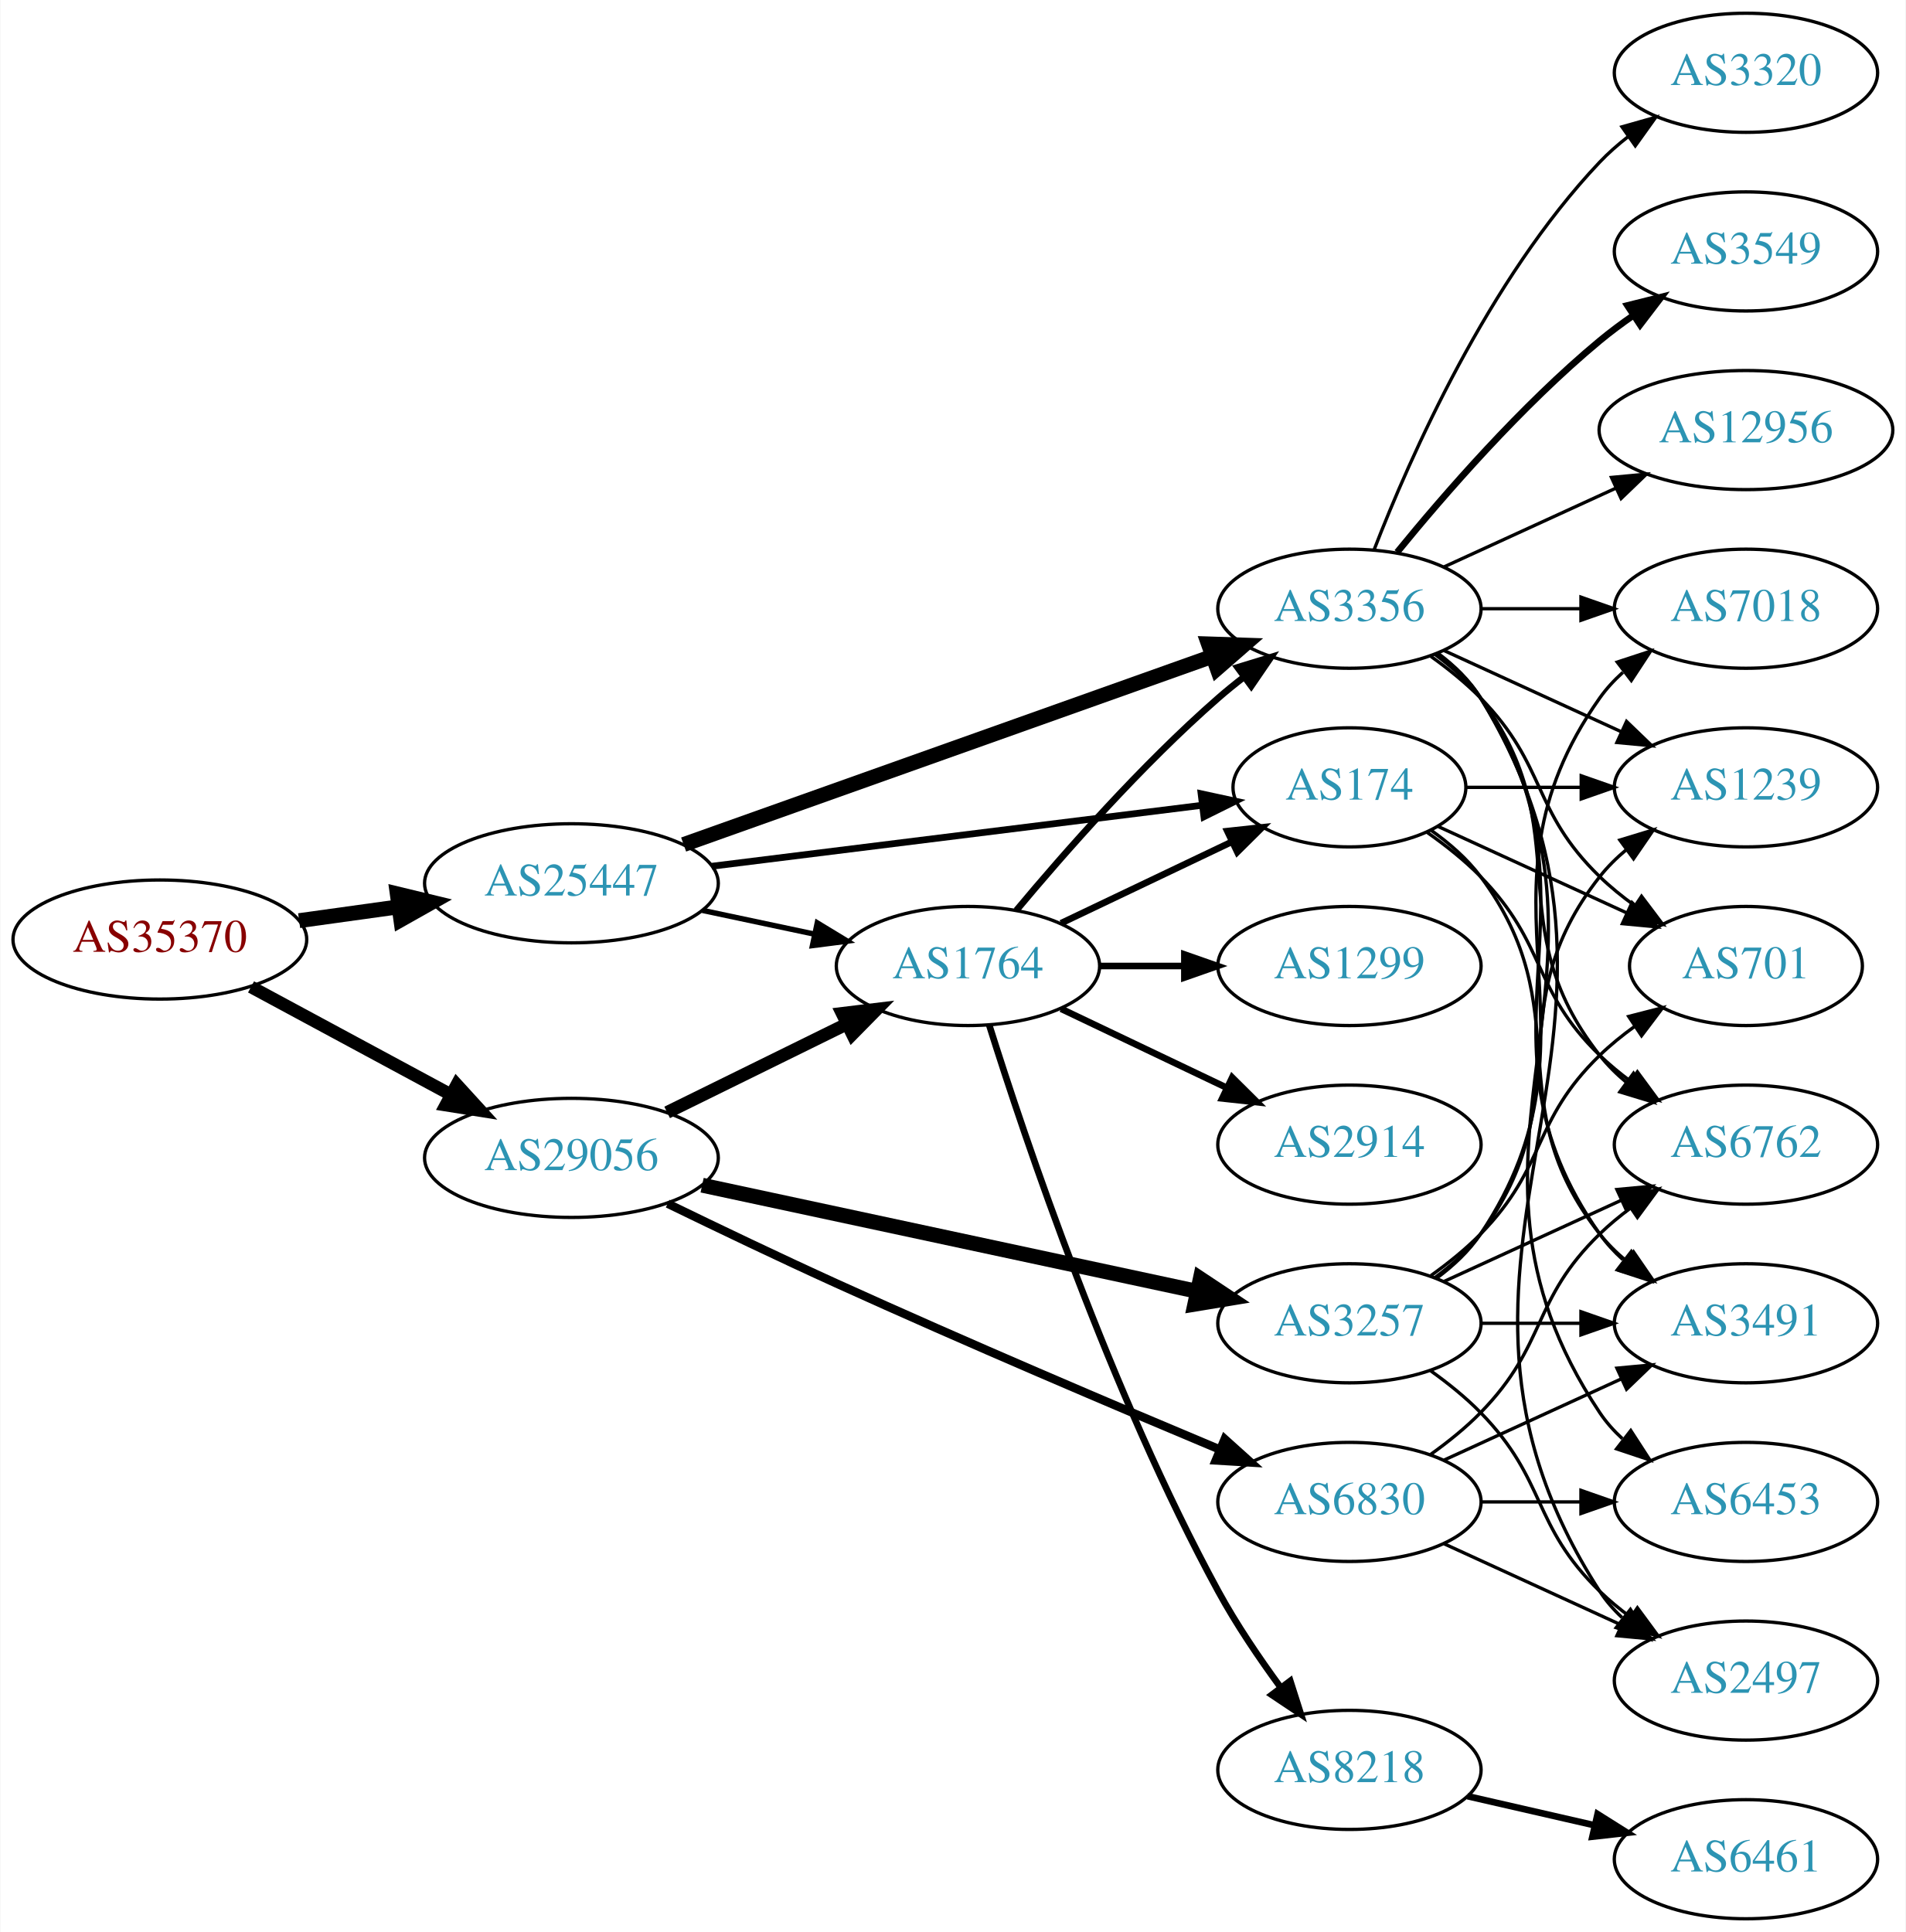
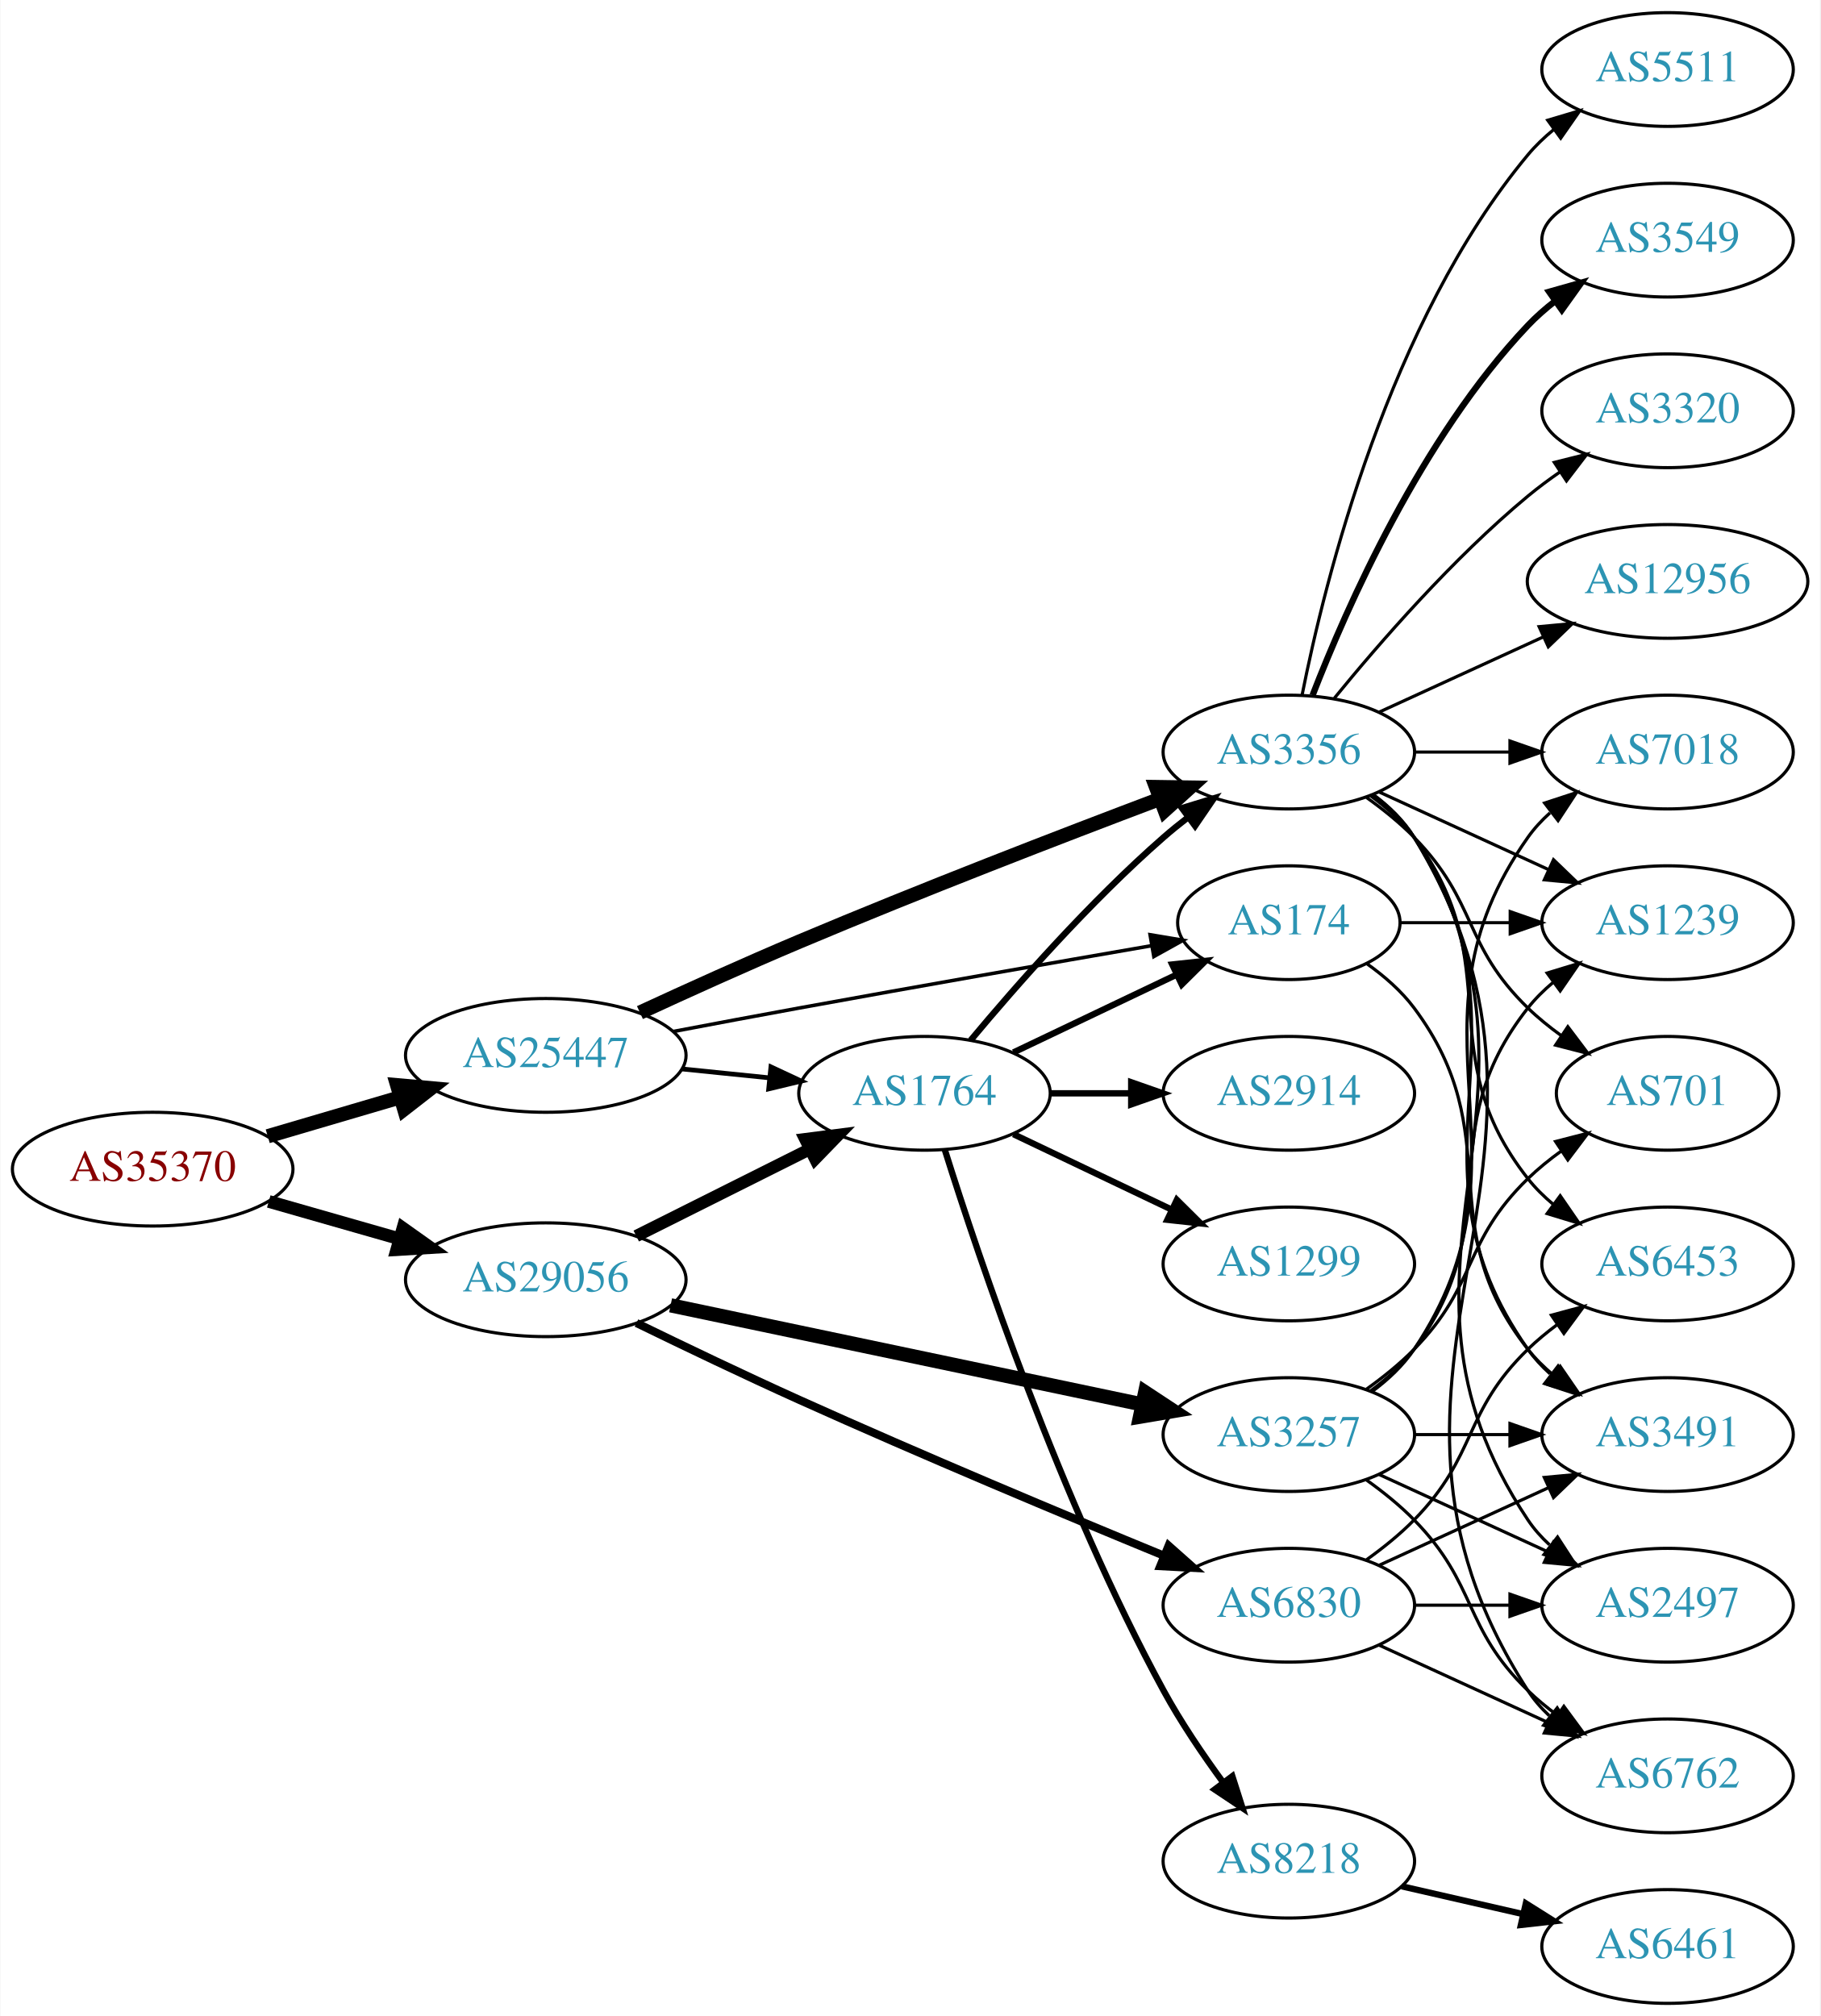
- <svg xmlns="http://www.w3.org/2000/svg" xmlns:xlink="http://www.w3.org/1999/xlink" width="576pt" height="584pt" viewBox="0.00 0.00 575.76 584.00">
-   <g id="graph0" class="graph" transform="scale(1 1) rotate(0) translate(4 580)">
-     <polygon fill="white" stroke="none" points="-4,4 -4,-580 571.762,-580 571.762,4 -4,4" />
+ <svg xmlns="http://www.w3.org/2000/svg" xmlns:xlink="http://www.w3.org/1999/xlink" width="576pt" height="638pt" viewBox="0.00 0.00 575.76 638.00">
+   <g id="graph0" class="graph" transform="scale(1 1) rotate(0) translate(4 634)">
+     <polygon fill="white" stroke="none" points="-4,4 -4,-634 571.762,-634 571.762,4 -4,4" />
    <g id="node1" class="node">
      <g id="a_node1">
        <a xlink:href="/asn/35370" xlink:title="AS35370 ~ AINET-AS [AT]">
-           <ellipse fill="#ffffff" stroke="black" cx="44.196" cy="-296" rx="44.393" ry="18" />
-           <text text-anchor="middle" x="44.196" y="-292.3" font-family="Times,serif" font-size="14.00" fill="#880000">AS35370</text>
+           <ellipse fill="#ffffff" stroke="black" cx="44.196" cy="-264" rx="44.393" ry="18" />
+           <text text-anchor="middle" x="44.196" y="-260.3" font-family="Times,serif" font-size="14.00" fill="#880000">AS35370</text>
        </a>
      </g>
    </g>
    <g id="node2" class="node">
      <g id="a_node2">
        <a xlink:href="/asn/25447" xlink:title="AS25447 ~ Hackl-Str. 1, Object 2 [AT]">
-           <ellipse fill="#ffffff" stroke="black" cx="168.588" cy="-313" rx="44.393" ry="18" />
-           <text text-anchor="middle" x="168.588" y="-309.3" font-family="Times,serif" font-size="14.00" fill="#2c94b3">AS25447</text>
+           <ellipse fill="#ffffff" stroke="black" cx="168.588" cy="-300" rx="44.393" ry="18" />
+           <text text-anchor="middle" x="168.588" y="-296.3" font-family="Times,serif" font-size="14.00" fill="#2c94b3">AS25447</text>
        </a>
      </g>
    </g>
    <g id="edge1" class="edge">
-       <path fill="none" stroke="black" stroke-width="4.5" d="M86.291,-301.708C95.878,-303.04 106.205,-304.474 116.177,-305.859" />
-       <polygon fill="black" stroke="black" stroke-width="4.5" points="115.946,-309.802 126.393,-307.278 117.03,-302.002 115.946,-309.802" />
+       <path fill="none" stroke="black" stroke-width="4.5" d="M80.597,-274.413C93.663,-278.256 108.65,-282.664 122.462,-286.727" />
+       <polygon fill="black" stroke="black" stroke-width="4.5" points="121.562,-290.566 132.267,-289.611 123.784,-283.011 121.562,-290.566" />
    </g>
    <g id="node3" class="node">
      <g id="a_node3">
        <a xlink:href="/asn/29056" xlink:title="AS29056 ~ Citycom Telekommunikation GmbH [AT]">
-           <ellipse fill="#ffffff" stroke="black" cx="168.588" cy="-230" rx="44.393" ry="18" />
-           <text text-anchor="middle" x="168.588" y="-226.3" font-family="Times,serif" font-size="14.00" fill="#2c94b3">AS29056</text>
+           <ellipse fill="#ffffff" stroke="black" cx="168.588" cy="-229" rx="44.393" ry="18" />
+           <text text-anchor="middle" x="168.588" y="-225.3" font-family="Times,serif" font-size="14.00" fill="#2c94b3">AS29056</text>
        </a>
      </g>
    </g>
    <g id="edge2" class="edge">
-       <path fill="none" stroke="black" stroke-width="3.825" d="M71.753,-281.679C89.476,-272.122 112.978,-259.449 132.272,-249.044" />
-       <polygon fill="black" stroke="black" stroke-width="3.825" points="133.942,-252.12 141.083,-244.293 130.62,-245.959 133.942,-252.12" />
+       <path fill="none" stroke="black" stroke-width="4.026" d="M80.926,-253.782C93.871,-250.081 108.667,-245.85 122.324,-241.944" />
+       <polygon fill="black" stroke="black" stroke-width="4.026" points="123.38,-245.307 132.026,-239.17 121.442,-238.532 123.38,-245.307" />
    </g>
    <g id="node4" class="node">
      <g id="a_node4">
+         <a xlink:href="/asn/1764" xlink:title="AS1764 ~ NEXTLAYER-AS [AT]">
+           <ellipse fill="#ffffff" stroke="black" cx="288.431" cy="-288" rx="39.794" ry="18" />
+           <text text-anchor="middle" x="288.431" y="-284.3" font-family="Times,serif" font-size="14.00" fill="#2c94b3">AS1764</text>
+         </a>
+       </g>
+     </g>
+     <g id="edge3" class="edge">
+       <path fill="none" stroke="black" stroke-width="1.5" d="M211.799,-295.702C220.724,-294.793 230.207,-293.827 239.331,-292.898" />
+       <polygon fill="black" stroke="black" stroke-width="1.5" points="239.837,-296.365 249.431,-291.87 239.128,-289.401 239.837,-296.365" />
+     </g>
+     <g id="node5" class="node">
+       <g id="a_node5">
        <a xlink:href="/asn/3356" xlink:title="AS3356 ~ Level 3 Parent, LLC [US]">
          <ellipse fill="#ffffff" stroke="black" cx="403.724" cy="-396" rx="39.794" ry="18" />
          <text text-anchor="middle" x="403.724" y="-392.3" font-family="Times,serif" font-size="14.00" fill="#2c94b3">AS3356</text>
        </a>
      </g>
    </g>
-     <g id="edge3" class="edge">
-       <path fill="none" stroke="black" stroke-width="4.5" d="M202.496,-324.716C244.476,-339.661 317.052,-365.499 362.337,-381.622" />
-       <polygon fill="black" stroke="black" stroke-width="4.5" points="361.1,-385.361 371.841,-385.005 363.741,-377.942 361.1,-385.361" />
-     </g>
-     <g id="node5" class="node">
-       <g id="a_node5">
-         <a xlink:href="/asn/1764" xlink:title="AS1764 ~ NEXTLAYER-AS [AT]">
-           <ellipse fill="#ffffff" stroke="black" cx="288.431" cy="-288" rx="39.794" ry="18" />
-           <text text-anchor="middle" x="288.431" y="-284.3" font-family="Times,serif" font-size="14.00" fill="#2c94b3">AS1764</text>
-         </a>
-       </g>
-     </g>
    <g id="edge4" class="edge">
-       <path fill="none" stroke="black" stroke-width="1.636" d="M208.174,-304.814C218.967,-302.524 230.797,-300.015 241.948,-297.649" />
-       <polygon fill="black" stroke="black" stroke-width="1.636" points="242.893,-301.026 251.949,-295.527 241.441,-294.179 242.893,-301.026" />
+       <path fill="none" stroke="black" stroke-width="4.5" d="M198.384,-313.55C213.332,-320.467 231.946,-328.898 248.784,-336 287.18,-352.195 331.573,-369.332 362.791,-381.126" />
+       <polygon fill="black" stroke="black" stroke-width="4.5" points="361.693,-384.92 372.439,-384.759 364.469,-377.55 361.693,-384.92" />
    </g>
    <g id="node6" class="node">
      <g id="a_node6">
        <a xlink:href="/asn/174" xlink:title="AS174 ~ Cogent Communications [US]">
          <ellipse fill="#ffffff" stroke="black" cx="403.724" cy="-342" rx="35.194" ry="18" />
          <text text-anchor="middle" x="403.724" y="-338.3" font-family="Times,serif" font-size="14.00" fill="#2c94b3">AS174</text>
        </a>
      </g>
    </g>
    <g id="edge5" class="edge">
-       <path fill="none" stroke="black" stroke-width="2.045" d="M211,-318.151C252.703,-323.339 316.78,-331.309 359.215,-336.588" />
-       <polygon fill="black" stroke="black" stroke-width="2.045" points="358.89,-340.074 369.246,-337.836 359.755,-333.128 358.89,-340.074" />
-     </g>
-     <g id="edge26" class="edge">
-       <path fill="none" stroke="black" stroke-width="3.857" d="M197.515,-243.745C213.71,-251.716 234.271,-261.836 251.643,-270.386" />
-       <polygon fill="black" stroke="black" stroke-width="3.857" points="250.4,-273.675 260.918,-274.951 253.492,-267.395 250.4,-273.675" />
-     </g>
-     <g id="node21" class="node">
-       <g id="a_node21">
+       <path fill="none" stroke="black" stroke-width="1.125" d="M209.046,-307.583C221.729,-309.99 235.844,-312.64 248.784,-315 286.436,-321.867 329.332,-329.364 360.261,-334.712" />
+       <polygon fill="black" stroke="black" stroke-width="1.125" points="359.817,-338.187 370.267,-336.439 361.008,-331.289 359.817,-338.187" />
+     </g>
+     <g id="edge25" class="edge">
+       <path fill="none" stroke="black" stroke-width="3.857" d="M197.217,-242.833C213.518,-250.994 234.322,-261.41 251.842,-270.182" />
+       <polygon fill="black" stroke="black" stroke-width="3.857" points="250.68,-273.514 261.189,-274.861 253.814,-267.255 250.68,-273.514" />
+     </g>
+     <g id="node22" class="node">
+       <g id="a_node22">
        <a xlink:href="/asn/3257" xlink:title="AS3257 ~ GTT [DE]">
          <ellipse fill="#ffffff" stroke="black" cx="403.724" cy="-180" rx="39.794" ry="18" />
          <text text-anchor="middle" x="403.724" y="-176.3" font-family="Times,serif" font-size="14.00" fill="#2c94b3">AS3257</text>
        </a>
      </g>
    </g>
-     <g id="edge27" class="edge">
-       <path fill="none" stroke="black" stroke-width="4.5" d="M208.086,-221.744C249.154,-212.936 314.148,-198.997 357.594,-189.679" />
-       <polygon fill="black" stroke="black" stroke-width="4.5" points="358.652,-193.479 367.604,-187.532 357.001,-185.779 358.652,-193.479" />
-     </g>
-     <g id="node22" class="node">
-       <g id="a_node22">
+     <g id="edge26" class="edge">
+       <path fill="none" stroke="black" stroke-width="4.5" d="M208.086,-220.909C249.034,-212.302 313.769,-198.696 357.214,-189.565" />
+       <polygon fill="black" stroke="black" stroke-width="4.5" points="358.252,-193.371 367.228,-187.46 356.632,-185.664 358.252,-193.371" />
+     </g>
+     <g id="node23" class="node">
+       <g id="a_node23">
        <a xlink:href="/asn/6830" xlink:title="AS6830 ~ LGI-UPC [AT]">
          <ellipse fill="#ffffff" stroke="black" cx="403.724" cy="-126" rx="39.794" ry="18" />
          <text text-anchor="middle" x="403.724" y="-122.3" font-family="Times,serif" font-size="14.00" fill="#2c94b3">AS6830</text>
        </a>
      </g>
    </g>
-     <g id="edge28" class="edge">
-       <path fill="none" stroke="black" stroke-width="2.571" d="M197.675,-216.167C212.755,-208.83 231.705,-199.755 248.784,-192 288.016,-174.187 333.404,-154.884 364.679,-141.783" />
-       <polygon fill="black" stroke="black" stroke-width="2.571" points="366.033,-145.011 373.909,-137.925 363.333,-138.552 366.033,-145.011" />
+     <g id="edge27" class="edge">
+       <path fill="none" stroke="black" stroke-width="2.571" d="M197.291,-215.307C212.425,-207.929 231.544,-198.77 248.784,-191 287.685,-173.467 332.7,-154.624 363.963,-141.765" />
+       <polygon fill="black" stroke="black" stroke-width="2.571" points="365.682,-144.843 373.605,-137.809 363.025,-138.367 365.682,-144.843" />
+     </g>
+     <g id="edge10" class="edge">
+       <path fill="none" stroke="black" stroke-width="2" d="M303.061,-304.817C317.343,-321.929 340.89,-348.745 364.077,-369 366.543,-371.154 369.182,-373.294 371.879,-375.372" />
+       <polygon fill="black" stroke="black" stroke-width="2" points="369.904,-378.264 380.033,-381.37 374.052,-372.625 369.904,-378.264" />
+     </g>
+     <g id="edge9" class="edge">
+       <path fill="none" stroke="black" stroke-width="2" d="M316.567,-300.934C331.999,-308.29 351.485,-317.577 368.02,-325.459" />
+       <polygon fill="black" stroke="black" stroke-width="2" points="366.828,-328.768 377.361,-329.911 369.84,-322.449 366.828,-328.768" />
    </g>
    <g id="node7" class="node">
      <g id="a_node7">
-         <a xlink:href="/asn/2497" xlink:title="AS2497 ~ Internet Initiative Japan Inc. [JP]">
-           <ellipse fill="#ffffff" stroke="black" cx="523.566" cy="-72" rx="39.794" ry="18" />
-           <text text-anchor="middle" x="523.566" y="-68.3" font-family="Times,serif" font-size="14.00" fill="#2c94b3">AS2497</text>
+         <a xlink:href="/asn/8218" xlink:title="AS8218 ~ legacy Neotelecoms [FR]">
+           <ellipse fill="#ffffff" stroke="black" cx="403.724" cy="-45" rx="39.794" ry="18" />
+           <text text-anchor="middle" x="403.724" y="-41.3" font-family="Times,serif" font-size="14.00" fill="#2c94b3">AS8218</text>
        </a>
      </g>
    </g>
    <g id="edge6" class="edge">
-       <path fill="none" stroke="black" d="M430.378,-382.607C435.416,-378.852 440.136,-374.314 443.37,-369 506.314,-265.588 413.802,-200.768 479.37,-99 481.238,-96.101 483.54,-93.458 486.099,-91.061" />
-       <polygon fill="black" stroke="black" points="488.649,-93.511 494.376,-84.597 484.34,-87.994 488.649,-93.511" />
+       <path fill="none" stroke="black" stroke-width="2" d="M294.852,-270.159C305.623,-235.854 331.514,-158.797 364.077,-99 369.509,-89.026 376.483,-78.731 383.009,-69.84" />
+       <polygon fill="black" stroke="black" stroke-width="2" points="385.842,-71.895 389.062,-61.802 380.251,-67.684 385.842,-71.895" />
    </g>
    <g id="node8" class="node">
      <g id="a_node8">
-         <a xlink:href="/asn/6762" xlink:title="AS6762 ~ TELECOM ITALIA SPARKLE S.p.A. [IT]">
-           <ellipse fill="#ffffff" stroke="black" cx="523.566" cy="-234" rx="39.794" ry="18" />
-           <text text-anchor="middle" x="523.566" y="-230.3" font-family="Times,serif" font-size="14.00" fill="#2c94b3">AS6762</text>
+         <a xlink:href="/asn/1299" xlink:title="AS1299 ~ Telia Carrier [EU]">
+           <ellipse fill="#ffffff" stroke="black" cx="403.724" cy="-234" rx="39.794" ry="18" />
+           <text text-anchor="middle" x="403.724" y="-230.3" font-family="Times,serif" font-size="14.00" fill="#2c94b3">AS1299</text>
        </a>
      </g>
    </g>
    <g id="edge7" class="edge">
-       <path fill="none" stroke="black" d="M429.655,-382.118C434.731,-378.389 439.649,-373.984 443.37,-369 473.642,-328.458 448.072,-300.754 479.37,-261 481.695,-258.047 484.439,-255.33 487.398,-252.853" />
-       <polygon fill="black" stroke="black" points="489.591,-255.585 495.595,-246.855 485.457,-249.936 489.591,-255.585" />
+       <path fill="none" stroke="black" stroke-width="2" d="M316.567,-275.066C331.561,-267.919 350.382,-258.948 366.605,-251.215" />
+       <polygon fill="black" stroke="black" stroke-width="2" points="368.288,-254.291 375.809,-246.829 365.276,-247.972 368.288,-254.291" />
    </g>
    <g id="node9" class="node">
      <g id="a_node9">
-         <a xlink:href="/asn/3549" xlink:title="AS3549 ~ Level 3 Parent, LLC [US]">
-           <ellipse fill="#ffffff" stroke="black" cx="523.566" cy="-504" rx="39.794" ry="18" />
-           <text text-anchor="middle" x="523.566" y="-500.3" font-family="Times,serif" font-size="14.00" fill="#2c94b3">AS3549</text>
+         <a xlink:href="/asn/2914" xlink:title="AS2914 ~ NTT America, Inc. [US]">
+           <ellipse fill="#ffffff" stroke="black" cx="403.724" cy="-288" rx="39.794" ry="18" />
+           <text text-anchor="middle" x="403.724" y="-284.3" font-family="Times,serif" font-size="14.00" fill="#2c94b3">AS2914</text>
        </a>
      </g>
    </g>
    <g id="edge8" class="edge">
-       <path fill="none" stroke="black" stroke-width="2" d="M418.143,-413.065C432.257,-430.375 455.672,-457.345 479.37,-477 482.587,-479.668 486.087,-482.27 489.658,-484.741" />
-       <polygon fill="black" stroke="black" stroke-width="2" points="487.735,-487.666 498.014,-490.236 491.581,-481.817 487.735,-487.666" />
-     </g>
-     <g id="node10" class="node">
-       <g id="a_node10">
-         <a xlink:href="/asn/6453" xlink:title="AS6453 ~ TATA COMMUNICATIONS (AMERICA) INC [US]">
-           <ellipse fill="#ffffff" stroke="black" cx="523.566" cy="-126" rx="39.794" ry="18" />
-           <text text-anchor="middle" x="523.566" y="-122.3" font-family="Times,serif" font-size="14.00" fill="#2c94b3">AS6453</text>
-         </a>
-       </g>
-     </g>
-     <g id="edge9" class="edge">
-       <path fill="none" stroke="black" d="M430.25,-382.528C435.295,-378.777 440.05,-374.26 443.37,-369 495.32,-286.7 425.332,-233.944 479.37,-153 481.285,-150.131 483.619,-147.51 486.2,-145.128" />
-       <polygon fill="black" stroke="black" points="488.751,-147.579 494.512,-138.687 484.464,-142.046 488.751,-147.579" />
+       <path fill="none" stroke="black" stroke-width="2" d="M328.103,-288C336.306,-288 345.07,-288 353.602,-288" />
+       <polygon fill="black" stroke="black" stroke-width="2" points="353.841,-291.5 363.841,-288 353.841,-284.5 353.841,-291.5" />
    </g>
    <g id="node11" class="node">
      <g id="a_node11">
+         <a xlink:href="/asn/7018" xlink:title="AS7018 ~ AT&amp;T Services, Inc. [US]">
+           <ellipse fill="#ffffff" stroke="black" cx="523.566" cy="-396" rx="39.794" ry="18" />
+           <text text-anchor="middle" x="523.566" y="-392.3" font-family="Times,serif" font-size="14.00" fill="#2c94b3">AS7018</text>
+         </a>
+       </g>
+     </g>
+     <g id="edge12" class="edge">
+       <path fill="none" stroke="black" d="M443.636,-396C453.19,-396 463.539,-396 473.502,-396" />
+       <polygon fill="black" stroke="black" points="473.695,-399.5 483.695,-396 473.694,-392.5 473.695,-399.5" />
+     </g>
+     <g id="node12" class="node">
+       <g id="a_node12">
+         <a xlink:href="/asn/1239" xlink:title="AS1239 ~ Sprint [US]">
+           <ellipse fill="#ffffff" stroke="black" cx="523.566" cy="-342" rx="39.794" ry="18" />
+           <text text-anchor="middle" x="523.566" y="-338.3" font-family="Times,serif" font-size="14.00" fill="#2c94b3">AS1239</text>
+         </a>
+       </g>
+     </g>
+     <g id="edge13" class="edge">
+       <path fill="none" stroke="black" d="M432.353,-383.339C448.31,-376.027 468.58,-366.739 485.863,-358.819" />
+       <polygon fill="black" stroke="black" points="487.478,-361.929 495.111,-354.581 484.562,-355.565 487.478,-361.929" />
+     </g>
+     <g id="node13" class="node">
+       <g id="a_node13">
        <a xlink:href="/asn/3491" xlink:title="AS3491 ~ PCCW Global, Inc. [US]">
          <ellipse fill="#ffffff" stroke="black" cx="523.566" cy="-180" rx="39.794" ry="18" />
          <text text-anchor="middle" x="523.566" y="-176.3" font-family="Times,serif" font-size="14.00" fill="#2c94b3">AS3491</text>
        </a>
      </g>
    </g>
-     <g id="edge10" class="edge">
+     <g id="edge14" class="edge">
      <path fill="none" stroke="black" d="M430.043,-382.393C435.099,-378.649 439.91,-374.169 443.37,-369 484.395,-307.706 436.791,-267.225 479.37,-207 481.361,-204.184 483.748,-201.599 486.364,-199.24" />
      <polygon fill="black" stroke="black" points="488.917,-201.694 494.733,-192.838 484.664,-196.135 488.917,-201.694" />
    </g>
-     <g id="node12" class="node">
-       <g id="a_node12">
-         <a xlink:href="/asn/7018" xlink:title="AS7018 ~ AT&amp;T Services, Inc. [US]">
-           <ellipse fill="#ffffff" stroke="black" cx="523.566" cy="-396" rx="39.794" ry="18" />
-           <text text-anchor="middle" x="523.566" y="-392.3" font-family="Times,serif" font-size="14.00" fill="#2c94b3">AS7018</text>
-         </a>
-       </g>
-     </g>
-     <g id="edge11" class="edge">
-       <path fill="none" stroke="black" d="M443.636,-396C453.19,-396 463.539,-396 473.502,-396" />
-       <polygon fill="black" stroke="black" points="473.695,-399.5 483.695,-396 473.694,-392.5 473.695,-399.5" />
-     </g>
-     <g id="node13" class="node">
-       <g id="a_node13">
-         <a xlink:href="/asn/1239" xlink:title="AS1239 ~ Sprint [US]">
-           <ellipse fill="#ffffff" stroke="black" cx="523.566" cy="-342" rx="39.794" ry="18" />
-           <text text-anchor="middle" x="523.566" y="-338.3" font-family="Times,serif" font-size="14.00" fill="#2c94b3">AS1239</text>
-         </a>
-       </g>
-     </g>
-     <g id="edge12" class="edge">
-       <path fill="none" stroke="black" d="M432.353,-383.339C448.31,-376.027 468.58,-366.739 485.863,-358.819" />
-       <polygon fill="black" stroke="black" points="487.478,-361.929 495.111,-354.581 484.562,-355.565 487.478,-361.929" />
-     </g>
    <g id="node14" class="node">
      <g id="a_node14">
+         <a xlink:href="/asn/3549" xlink:title="AS3549 ~ Level 3 Parent, LLC [US]">
+           <ellipse fill="#ffffff" stroke="black" cx="523.566" cy="-558" rx="39.794" ry="18" />
+           <text text-anchor="middle" x="523.566" y="-554.3" font-family="Times,serif" font-size="14.00" fill="#2c94b3">AS3549</text>
+         </a>
+       </g>
+     </g>
+     <g id="edge15" class="edge">
+       <path fill="none" stroke="black" stroke-width="2" d="M411.247,-413.994C421.997,-441.728 445.655,-495.429 479.37,-531 481.956,-533.728 484.874,-536.294 487.942,-538.677" />
+       <polygon fill="black" stroke="black" stroke-width="2" points="486.096,-541.658 496.29,-544.543 490.12,-535.93 486.096,-541.658" />
+     </g>
+     <g id="node15" class="node">
+       <g id="a_node15">
+         <a xlink:href="/asn/2497" xlink:title="AS2497 ~ Internet Initiative Japan Inc. [JP]">
+           <ellipse fill="#ffffff" stroke="black" cx="523.566" cy="-126" rx="39.794" ry="18" />
+           <text text-anchor="middle" x="523.566" y="-122.3" font-family="Times,serif" font-size="14.00" fill="#2c94b3">AS2497</text>
+         </a>
+       </g>
+     </g>
+     <g id="edge16" class="edge">
+       <path fill="none" stroke="black" d="M430.25,-382.528C435.295,-378.777 440.05,-374.26 443.37,-369 495.32,-286.7 425.332,-233.944 479.37,-153 481.285,-150.131 483.619,-147.51 486.2,-145.128" />
+       <polygon fill="black" stroke="black" points="488.751,-147.579 494.512,-138.687 484.464,-142.046 488.751,-147.579" />
+     </g>
+     <g id="node16" class="node">
+       <g id="a_node16">
+         <a xlink:href="/asn/6762" xlink:title="AS6762 ~ TELECOM ITALIA SPARKLE S.p.A. [IT]">
+           <ellipse fill="#ffffff" stroke="black" cx="523.566" cy="-72" rx="39.794" ry="18" />
+           <text text-anchor="middle" x="523.566" y="-68.3" font-family="Times,serif" font-size="14.00" fill="#2c94b3">AS6762</text>
+         </a>
+       </g>
+     </g>
+     <g id="edge17" class="edge">
+       <path fill="none" stroke="black" d="M430.378,-382.607C435.416,-378.852 440.136,-374.314 443.37,-369 506.314,-265.588 413.802,-200.768 479.37,-99 481.238,-96.101 483.54,-93.458 486.099,-91.061" />
+       <polygon fill="black" stroke="black" points="488.649,-93.511 494.376,-84.597 484.34,-87.994 488.649,-93.511" />
+     </g>
+     <g id="node17" class="node">
+       <g id="a_node17">
        <a xlink:href="/asn/701" xlink:title="AS701 ~ UUNET [US]">
          <ellipse fill="#ffffff" stroke="black" cx="523.566" cy="-288" rx="35.194" ry="18" />
          <text text-anchor="middle" x="523.566" y="-284.3" font-family="Times,serif" font-size="14.00" fill="#2c94b3">AS701</text>
        </a>
      </g>
    </g>
-     <g id="edge13" class="edge">
+     <g id="edge18" class="edge">
      <path fill="none" stroke="black" d="M428.318,-381.611C433.574,-377.852 438.906,-373.563 443.37,-369 463.543,-348.383 458.677,-335.094 479.37,-315 482.598,-311.866 486.249,-308.911 490.027,-306.188" />
      <polygon fill="black" stroke="black" points="492.006,-309.075 498.387,-300.617 488.125,-303.25 492.006,-309.075" />
    </g>
-     <g id="node15" class="node">
-       <g id="a_node15">
+     <g id="node18" class="node">
+       <g id="a_node18">
+         <a xlink:href="/asn/3320" xlink:title="AS3320 ~ DTAG [DE]">
+           <ellipse fill="#ffffff" stroke="black" cx="523.566" cy="-504" rx="39.794" ry="18" />
+           <text text-anchor="middle" x="523.566" y="-500.3" font-family="Times,serif" font-size="14.00" fill="#2c94b3">AS3320</text>
+         </a>
+       </g>
+     </g>
+     <g id="edge19" class="edge">
+       <path fill="none" stroke="black" d="M418.143,-413.065C432.257,-430.375 455.672,-457.345 479.37,-477 482.587,-479.668 486.087,-482.27 489.658,-484.741" />
+       <polygon fill="black" stroke="black" points="487.735,-487.666 498.014,-490.236 491.581,-481.817 487.735,-487.666" />
+     </g>
+     <g id="node19" class="node">
+       <g id="a_node19">
+         <a xlink:href="/asn/6453" xlink:title="AS6453 ~ TATA COMMUNICATIONS (AMERICA) INC [US]">
+           <ellipse fill="#ffffff" stroke="black" cx="523.566" cy="-234" rx="39.794" ry="18" />
+           <text text-anchor="middle" x="523.566" y="-230.3" font-family="Times,serif" font-size="14.00" fill="#2c94b3">AS6453</text>
+         </a>
+       </g>
+     </g>
+     <g id="edge20" class="edge">
+       <path fill="none" stroke="black" d="M429.655,-382.118C434.731,-378.389 439.649,-373.984 443.37,-369 473.642,-328.458 448.072,-300.754 479.37,-261 481.695,-258.047 484.439,-255.33 487.398,-252.853" />
+       <polygon fill="black" stroke="black" points="489.591,-255.585 495.595,-246.855 485.457,-249.936 489.591,-255.585" />
+     </g>
+     <g id="node20" class="node">
+       <g id="a_node20">
        <a xlink:href="/asn/12956" xlink:title="AS12956 ~ TELXIUS [ES]">
          <ellipse fill="#ffffff" stroke="black" cx="523.566" cy="-450" rx="44.393" ry="18" />
          <text text-anchor="middle" x="523.566" y="-446.3" font-family="Times,serif" font-size="14.00" fill="#2c94b3">AS12956</text>
        </a>
      </g>
    </g>
-     <g id="edge14" class="edge">
+     <g id="edge21" class="edge">
      <path fill="none" stroke="black" d="M432.353,-408.661C447.85,-415.762 467.417,-424.728 484.364,-432.494" />
      <polygon fill="black" stroke="black" points="482.917,-435.681 493.466,-436.665 485.833,-429.317 482.917,-435.681" />
    </g>
-     <g id="node16" class="node">
-       <g id="a_node16">
-         <a xlink:href="/asn/3320" xlink:title="AS3320 ~ DTAG [DE]">
-           <ellipse fill="#ffffff" stroke="black" cx="523.566" cy="-558" rx="39.794" ry="18" />
-           <text text-anchor="middle" x="523.566" y="-554.3" font-family="Times,serif" font-size="14.00" fill="#2c94b3">AS3320</text>
-         </a>
-       </g>
-     </g>
-     <g id="edge15" class="edge">
-       <path fill="none" stroke="black" d="M411.247,-413.994C421.997,-441.728 445.655,-495.429 479.37,-531 481.956,-533.728 484.874,-536.294 487.942,-538.677" />
-       <polygon fill="black" stroke="black" points="486.096,-541.658 496.29,-544.543 490.12,-535.93 486.096,-541.658" />
-     </g>
-     <g id="edge20" class="edge">
-       <path fill="none" stroke="black" stroke-width="2" d="M303.061,-304.817C317.343,-321.929 340.89,-348.745 364.077,-369 366.543,-371.154 369.182,-373.294 371.879,-375.372" />
-       <polygon fill="black" stroke="black" stroke-width="2" points="369.904,-378.264 380.033,-381.37 374.052,-372.625 369.904,-378.264" />
-     </g>
-     <g id="edge19" class="edge">
-       <path fill="none" stroke="black" stroke-width="2" d="M316.567,-300.934C331.999,-308.29 351.485,-317.577 368.02,-325.459" />
-       <polygon fill="black" stroke="black" stroke-width="2" points="366.828,-328.768 377.361,-329.911 369.84,-322.449 366.828,-328.768" />
-     </g>
-     <g id="node17" class="node">
-       <g id="a_node17">
-         <a xlink:href="/asn/1299" xlink:title="AS1299 ~ Telia Carrier [EU]">
-           <ellipse fill="#ffffff" stroke="black" cx="403.724" cy="-288" rx="39.794" ry="18" />
-           <text text-anchor="middle" x="403.724" y="-284.3" font-family="Times,serif" font-size="14.00" fill="#2c94b3">AS1299</text>
-         </a>
-       </g>
-     </g>
-     <g id="edge16" class="edge">
-       <path fill="none" stroke="black" stroke-width="2" d="M328.103,-288C336.306,-288 345.07,-288 353.602,-288" />
-       <polygon fill="black" stroke="black" stroke-width="2" points="353.841,-291.5 363.841,-288 353.841,-284.5 353.841,-291.5" />
-     </g>
-     <g id="node18" class="node">
-       <g id="a_node18">
-         <a xlink:href="/asn/8218" xlink:title="AS8218 ~ legacy Neotelecoms [FR]">
-           <ellipse fill="#ffffff" stroke="black" cx="403.724" cy="-45" rx="39.794" ry="18" />
-           <text text-anchor="middle" x="403.724" y="-41.3" font-family="Times,serif" font-size="14.00" fill="#2c94b3">AS8218</text>
-         </a>
-       </g>
-     </g>
-     <g id="edge17" class="edge">
-       <path fill="none" stroke="black" stroke-width="2" d="M294.852,-270.159C305.623,-235.854 331.514,-158.797 364.077,-99 369.509,-89.026 376.483,-78.731 383.009,-69.84" />
-       <polygon fill="black" stroke="black" stroke-width="2" points="385.842,-71.895 389.062,-61.802 380.251,-67.684 385.842,-71.895" />
-     </g>
-     <g id="node19" class="node">
-       <g id="a_node19">
-         <a xlink:href="/asn/2914" xlink:title="AS2914 ~ NTT America, Inc. [US]">
-           <ellipse fill="#ffffff" stroke="black" cx="403.724" cy="-234" rx="39.794" ry="18" />
-           <text text-anchor="middle" x="403.724" y="-230.3" font-family="Times,serif" font-size="14.00" fill="#2c94b3">AS2914</text>
-         </a>
-       </g>
-     </g>
-     <g id="edge18" class="edge">
-       <path fill="none" stroke="black" stroke-width="2" d="M316.567,-275.066C331.561,-267.919 350.382,-258.948 366.605,-251.215" />
-       <polygon fill="black" stroke="black" stroke-width="2" points="368.288,-254.291 375.809,-246.829 365.276,-247.972 368.288,-254.291" />
+     <g id="node21" class="node">
+       <g id="a_node21">
+         <a xlink:href="/asn/5511" xlink:title="AS5511 ~ Orange S.A. [FR]">
+           <ellipse fill="#ffffff" stroke="black" cx="523.566" cy="-612" rx="39.794" ry="18" />
+           <text text-anchor="middle" x="523.566" y="-608.3" font-family="Times,serif" font-size="14.00" fill="#2c94b3">AS5511</text>
+         </a>
+       </g>
+     </g>
+     <g id="edge22" class="edge">
+       <path fill="none" stroke="black" d="M407.922,-414.073C415.086,-450.141 435.36,-532.125 479.37,-585 481.775,-587.889 484.571,-590.563 487.564,-593.013" />
+       <polygon fill="black" stroke="black" points="485.652,-595.95 495.807,-598.973 489.754,-590.277 485.652,-595.95" />
    </g>
    <g id="edge24" class="edge">
-       <path fill="none" stroke="black" d="M427.107,-328.468C432.748,-324.51 438.562,-319.914 443.37,-315 463.543,-294.383 458.677,-281.094 479.37,-261 482.215,-258.237 485.389,-255.614 488.689,-253.166" />
-       <polygon fill="black" stroke="black" points="490.755,-255.994 497.037,-247.462 486.806,-250.214 490.755,-255.994" />
-     </g>
-     <g id="edge25" class="edge">
+       <path fill="none" stroke="black" d="M439.125,-342C449.949,-342 462.117,-342 473.744,-342" />
+       <polygon fill="black" stroke="black" points="473.775,-345.5 483.775,-342 473.775,-338.5 473.775,-345.5" />
+     </g>
+     <g id="edge23" class="edge">
      <path fill="none" stroke="black" d="M428.45,-328.989C433.947,-325.081 439.355,-320.378 443.37,-315 473.642,-274.458 448.072,-246.754 479.37,-207 481.695,-204.047 484.439,-201.33 487.398,-198.853" />
      <polygon fill="black" stroke="black" points="489.591,-201.585 495.595,-192.855 485.457,-195.936 489.591,-201.585" />
    </g>
-     <g id="edge23" class="edge">
-       <path fill="none" stroke="black" d="M439.125,-342C449.949,-342 462.117,-342 473.744,-342" />
-       <polygon fill="black" stroke="black" points="473.775,-345.5 483.775,-342 473.775,-338.5 473.775,-345.5" />
-     </g>
-     <g id="edge22" class="edge">
-       <path fill="none" stroke="black" d="M430.585,-330.149C447.316,-322.482 469.306,-312.406 487.59,-304.028" />
-       <polygon fill="black" stroke="black" points="489.133,-307.171 496.766,-299.823 486.217,-300.807 489.133,-307.171" />
-     </g>
-     <g id="node20" class="node">
-       <g id="a_node20">
+     <g id="node10" class="node">
+       <g id="a_node10">
        <a xlink:href="/asn/6461" xlink:title="AS6461 ~ Zayo Bandwidth [US]">
          <ellipse fill="#ffffff" stroke="black" cx="523.566" cy="-18" rx="39.794" ry="18" />
          <text text-anchor="middle" x="523.566" y="-14.3" font-family="Times,serif" font-size="14.00" fill="#2c94b3">AS6461</text>
        </a>
      </g>
    </g>
-     <g id="edge21" class="edge">
+     <g id="edge11" class="edge">
      <path fill="none" stroke="black" stroke-width="2" d="M439.443,-37.045C451.443,-34.296 465.064,-31.175 477.756,-28.267" />
      <polygon fill="black" stroke="black" stroke-width="2" points="478.722,-31.636 487.688,-25.991 477.159,-24.813 478.722,-31.636" />
    </g>
    <g id="edge29" class="edge">
+       <path fill="none" stroke="black" d="M430.043,-193.607C435.099,-197.351 439.91,-201.831 443.37,-207 484.395,-268.294 436.791,-308.775 479.37,-369 481.361,-371.816 483.748,-374.401 486.364,-376.76" />
+       <polygon fill="black" stroke="black" points="484.664,-379.865 494.733,-383.162 488.917,-374.306 484.664,-379.865" />
+     </g>
+     <g id="edge28" class="edge">
+       <path fill="none" stroke="black" d="M429.655,-193.882C434.731,-197.611 439.649,-202.016 443.37,-207 473.642,-247.542 448.072,-275.246 479.37,-315 481.695,-317.953 484.439,-320.67 487.398,-323.147" />
+       <polygon fill="black" stroke="black" points="485.457,-326.064 495.595,-329.145 489.591,-320.415 485.457,-326.064" />
+     </g>
+     <g id="edge33" class="edge">
+       <path fill="none" stroke="black" d="M443.636,-180C453.19,-180 463.539,-180 473.502,-180" />
+       <polygon fill="black" stroke="black" points="473.695,-183.5 483.695,-180 473.694,-176.5 473.695,-183.5" />
+     </g>
+     <g id="edge30" class="edge">
+       <path fill="none" stroke="black" d="M432.353,-167.339C448.31,-160.027 468.58,-150.739 485.863,-142.819" />
+       <polygon fill="black" stroke="black" points="487.478,-145.929 495.111,-138.581 484.562,-139.565 487.478,-145.929" />
+     </g>
+     <g id="edge32" class="edge">
      <path fill="none" stroke="black" d="M428.318,-165.611C433.574,-161.852 438.906,-157.563 443.37,-153 463.543,-132.383 458.677,-119.094 479.37,-99 482.215,-96.237 485.389,-93.614 488.689,-91.166" />
      <polygon fill="black" stroke="black" points="490.755,-93.993 497.037,-85.462 486.806,-88.214 490.755,-93.993" />
    </g>
-     <g id="edge34" class="edge">
-       <path fill="none" stroke="black" d="M432.353,-192.661C448.31,-199.973 468.58,-209.261 485.863,-217.181" />
-       <polygon fill="black" stroke="black" points="484.562,-220.435 495.111,-221.419 487.478,-214.071 484.562,-220.435" />
-     </g>
-     <g id="edge30" class="edge">
-       <path fill="none" stroke="black" d="M443.636,-180C453.19,-180 463.539,-180 473.502,-180" />
-       <polygon fill="black" stroke="black" points="473.695,-183.5 483.695,-180 473.694,-176.5 473.695,-183.5" />
-     </g>
    <g id="edge31" class="edge">
-       <path fill="none" stroke="black" d="M430.043,-193.607C435.099,-197.351 439.91,-201.831 443.37,-207 484.395,-268.294 436.791,-308.775 479.37,-369 481.361,-371.816 483.748,-374.401 486.364,-376.76" />
-       <polygon fill="black" stroke="black" points="484.664,-379.865 494.733,-383.162 488.917,-374.306 484.664,-379.865" />
-     </g>
-     <g id="edge32" class="edge">
-       <path fill="none" stroke="black" d="M429.655,-193.882C434.731,-197.611 439.649,-202.016 443.37,-207 473.642,-247.542 448.072,-275.246 479.37,-315 481.695,-317.953 484.439,-320.67 487.398,-323.147" />
-       <polygon fill="black" stroke="black" points="485.457,-326.064 495.595,-329.145 489.591,-320.415 485.457,-326.064" />
-     </g>
-     <g id="edge33" class="edge">
      <path fill="none" stroke="black" d="M428.318,-194.389C433.574,-198.148 438.906,-202.437 443.37,-207 463.543,-227.617 458.677,-240.906 479.37,-261 482.598,-264.134 486.249,-267.089 490.027,-269.812" />
      <polygon fill="black" stroke="black" points="488.125,-272.75 498.387,-275.383 492.006,-266.925 488.125,-272.75" />
    </g>
    <g id="edge37" class="edge">
+       <path fill="none" stroke="black" d="M432.353,-138.661C448.31,-145.973 468.58,-155.261 485.863,-163.181" />
+       <polygon fill="black" stroke="black" points="484.562,-166.435 495.111,-167.419 487.478,-160.071 484.562,-166.435" />
+     </g>
+     <g id="edge34" class="edge">
+       <path fill="none" stroke="black" d="M443.636,-126C453.19,-126 463.539,-126 473.502,-126" />
+       <polygon fill="black" stroke="black" points="473.695,-129.5 483.695,-126 473.694,-122.5 473.695,-129.5" />
+     </g>
+     <g id="edge35" class="edge">
      <path fill="none" stroke="black" d="M432.353,-113.339C448.31,-106.027 468.58,-96.739 485.863,-88.819" />
      <polygon fill="black" stroke="black" points="487.478,-91.929 495.111,-84.581 484.562,-85.565 487.478,-91.929" />
    </g>
-     <g id="edge38" class="edge">
+     <g id="edge36" class="edge">
      <path fill="none" stroke="black" d="M428.318,-140.389C433.574,-144.148 438.906,-148.437 443.37,-153 463.543,-173.617 458.677,-186.906 479.37,-207 482.215,-209.763 485.389,-212.386 488.689,-214.834" />
      <polygon fill="black" stroke="black" points="486.806,-217.786 497.037,-220.538 490.755,-212.006 486.806,-217.786" />
    </g>
-     <g id="edge36" class="edge">
-       <path fill="none" stroke="black" d="M443.636,-126C453.19,-126 463.539,-126 473.502,-126" />
-       <polygon fill="black" stroke="black" points="473.695,-129.5 483.695,-126 473.694,-122.5 473.695,-129.5" />
-     </g>
-     <g id="edge35" class="edge">
-       <path fill="none" stroke="black" d="M432.353,-138.661C448.31,-145.973 468.58,-155.261 485.863,-163.181" />
-       <polygon fill="black" stroke="black" points="484.562,-166.435 495.111,-167.419 487.478,-160.071 484.562,-166.435" />
-     </g>
  </g>
</svg>
